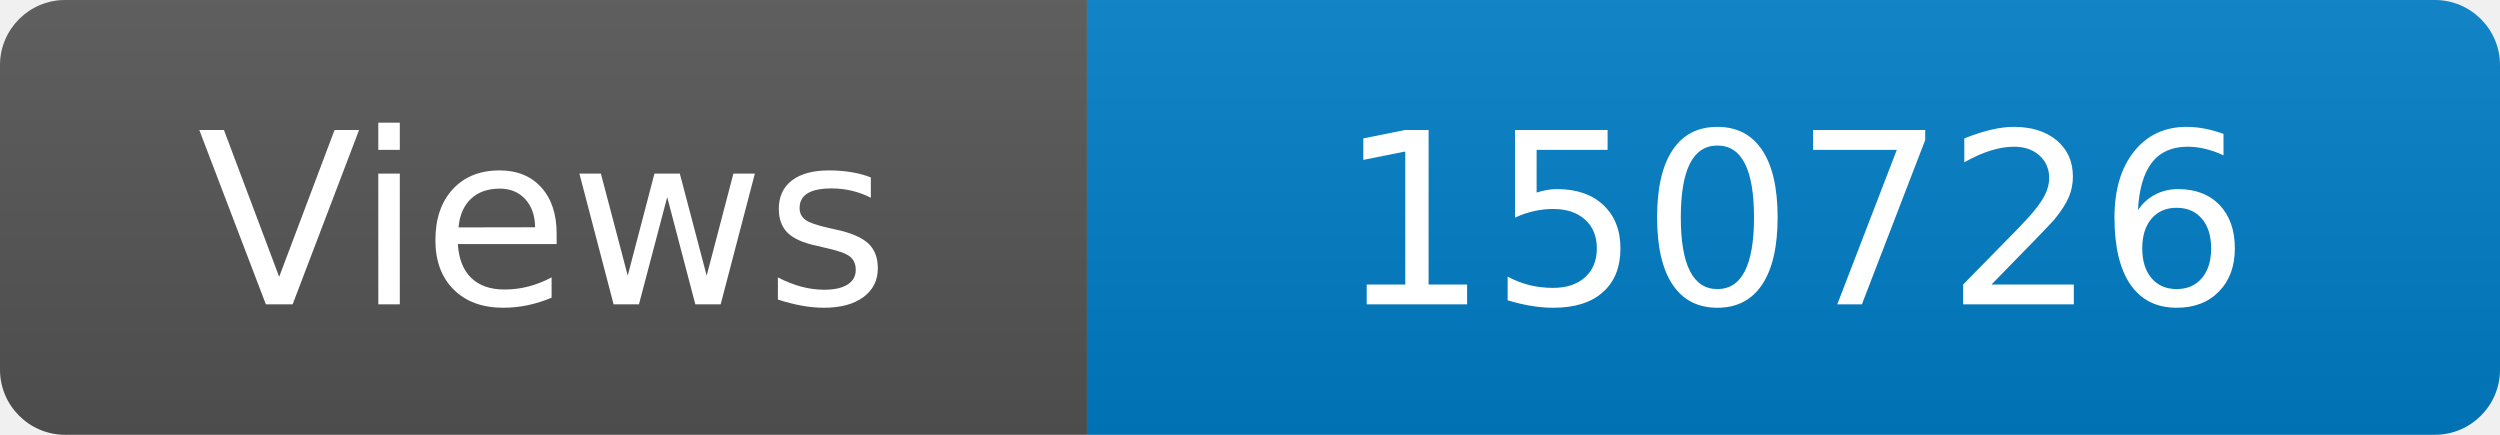
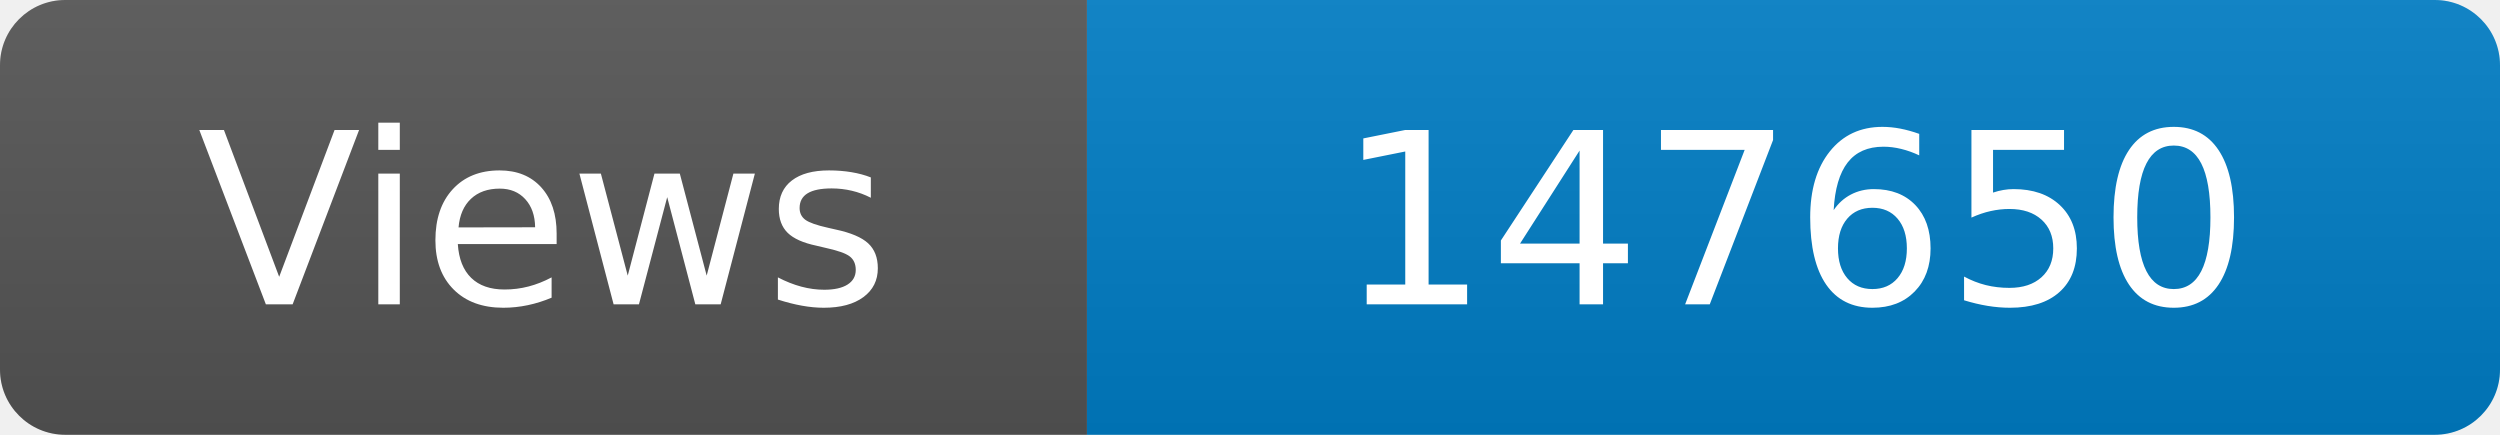
<svg xmlns="http://www.w3.org/2000/svg" width="115" height="20" role="img" aria-label="Maintained?: yes">
  <linearGradient id="s" x2="0" y2="100%">
    <stop offset="0" stop-color="#bbb" stop-opacity=".1" />
    <stop offset="1" stop-opacity=".1" />
  </linearGradient>
  <clipPath id="r">
    <rect width="115" height="20" rx="3" fill="#fff" />
  </clipPath>
  <g clip-path="url(#r)">
    <rect width="50" height="20" fill="#555" />
    <rect x="50" width="160" height="20" fill="#007ec6" />
    <rect width="115" height="20" fill="url(#s)" />
  </g>
  <g fill="#fff" text-anchor="middle" font-family="Verdana,Geneva,DejaVu Sans,sans-serif" font-size="110">
    <text x="250" y="140" transform="scale(.1)" fill="#fff">Views</text>
-     <text x="825" y="140" transform="scale(.1)" fill="#fff">150726</text>
+     <text x="825" y="140" transform="scale(.1)" fill="#fff">147650</text>
  </g>
</svg>
